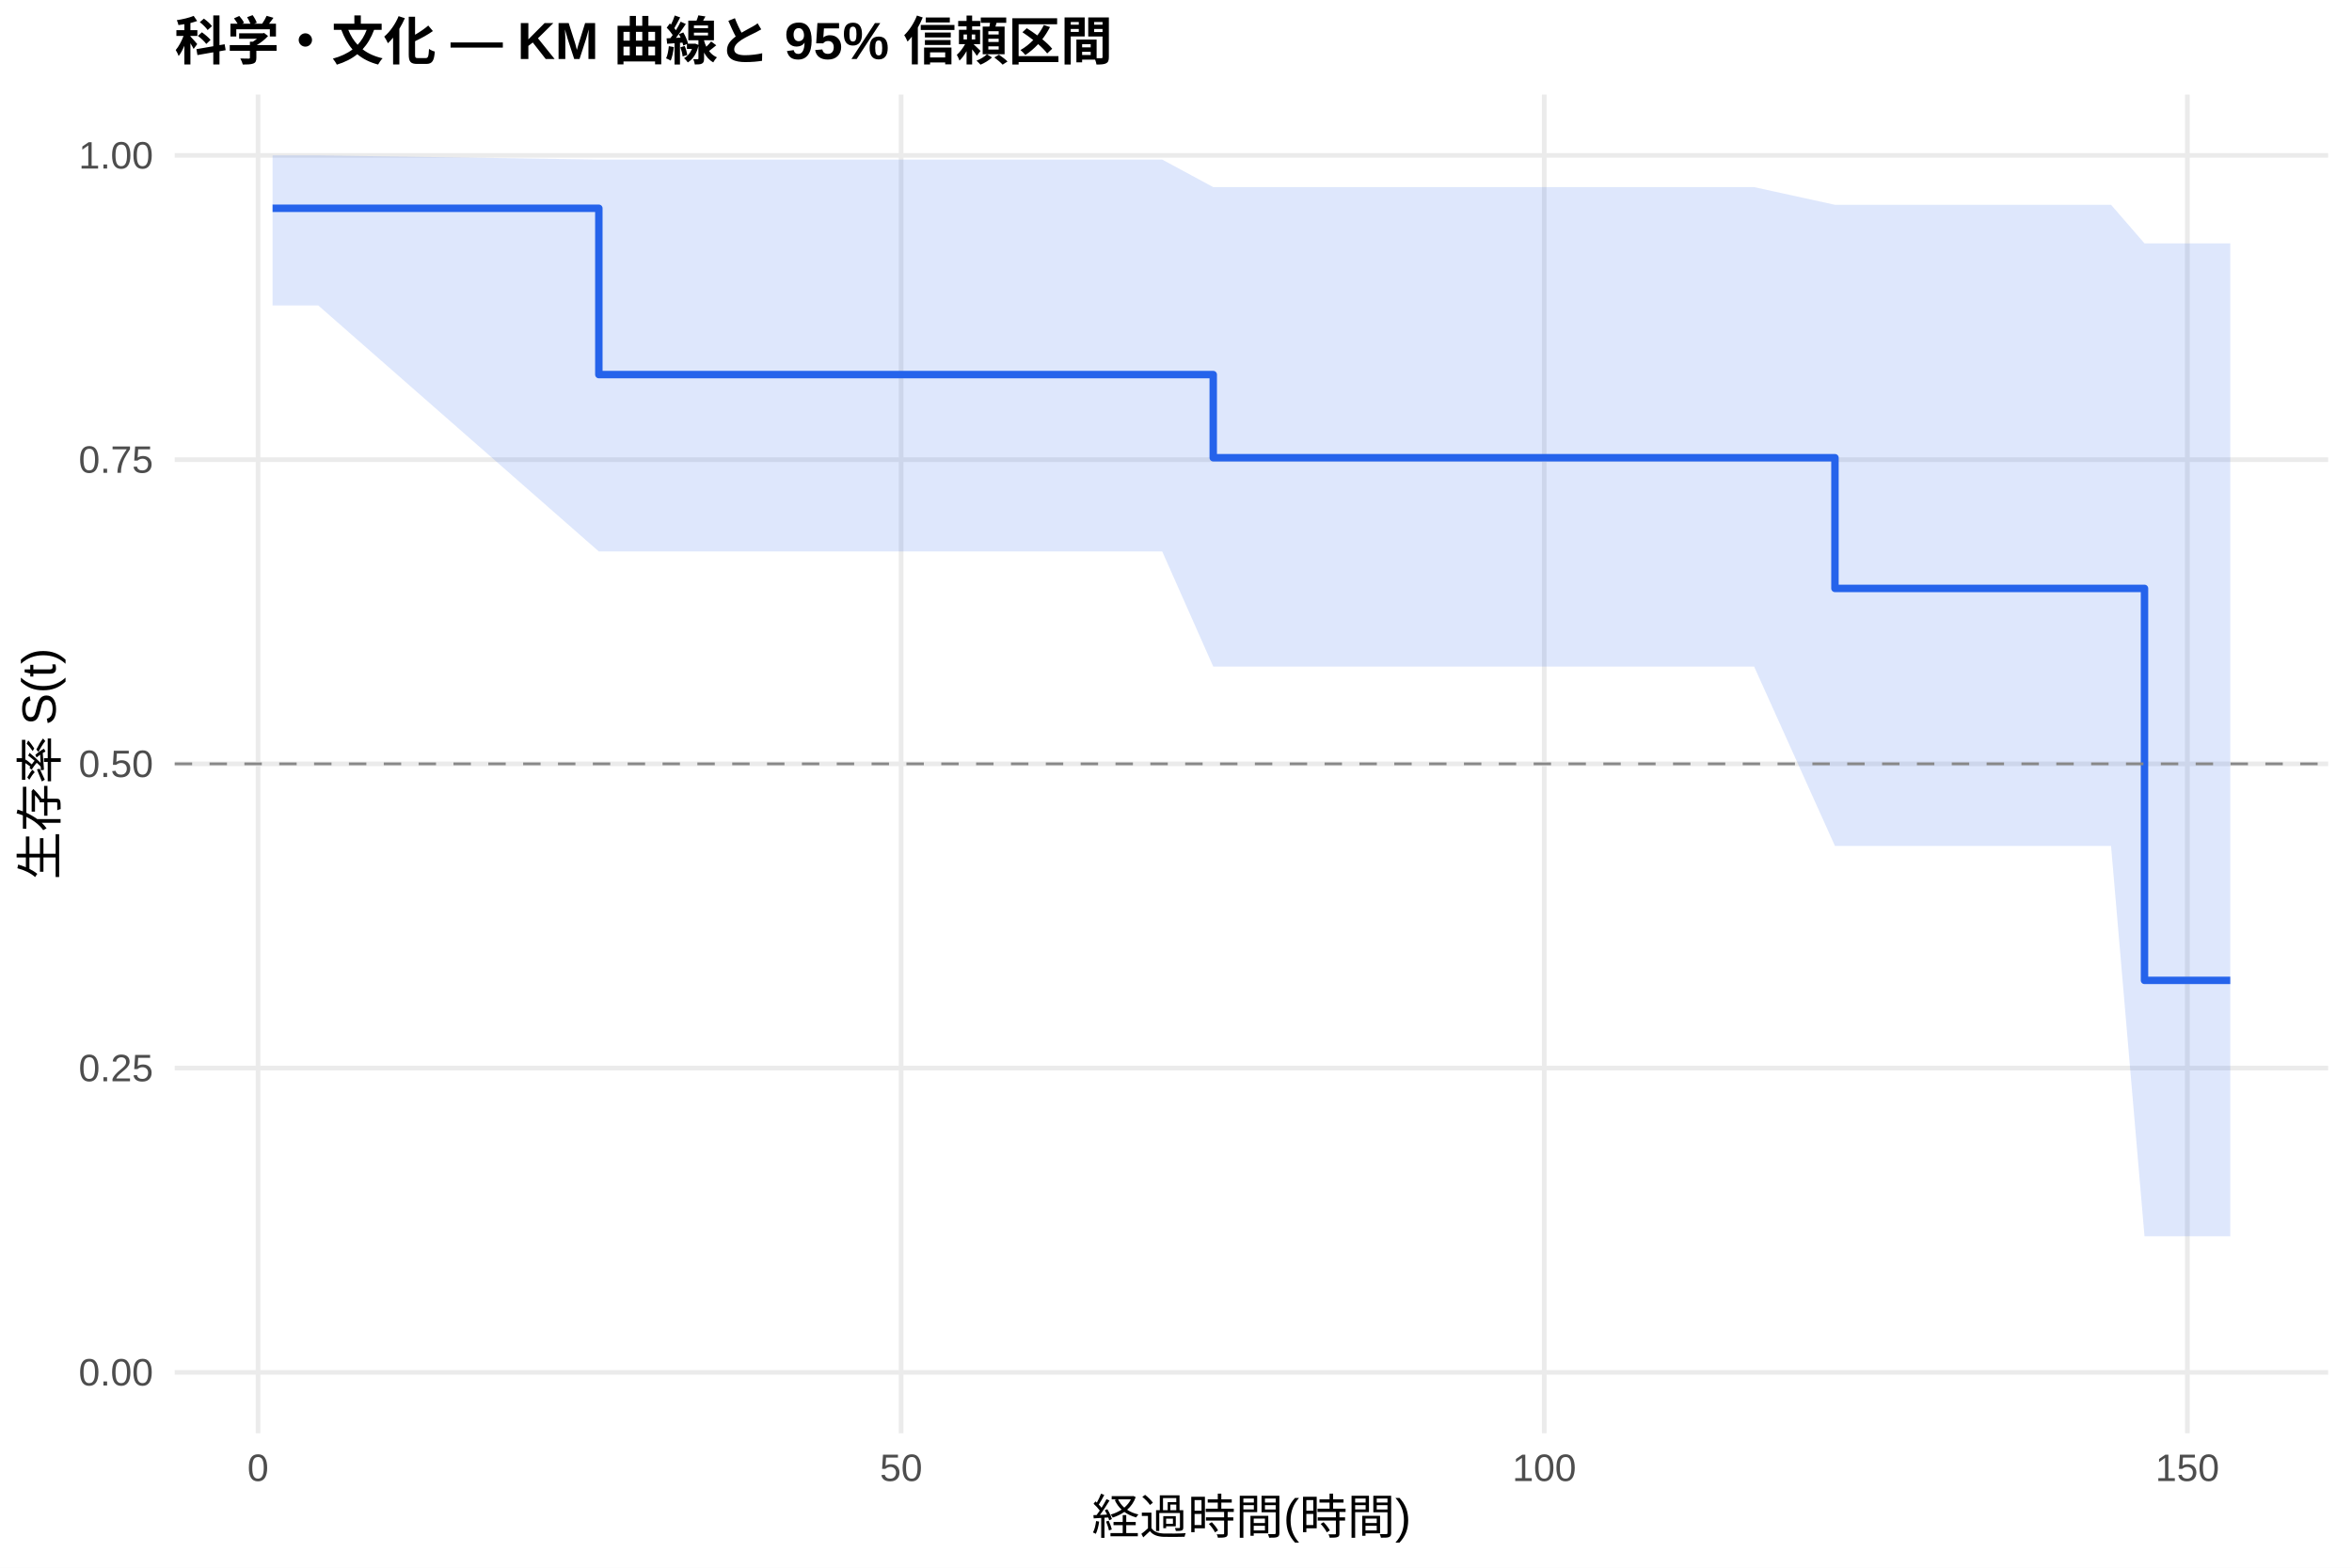
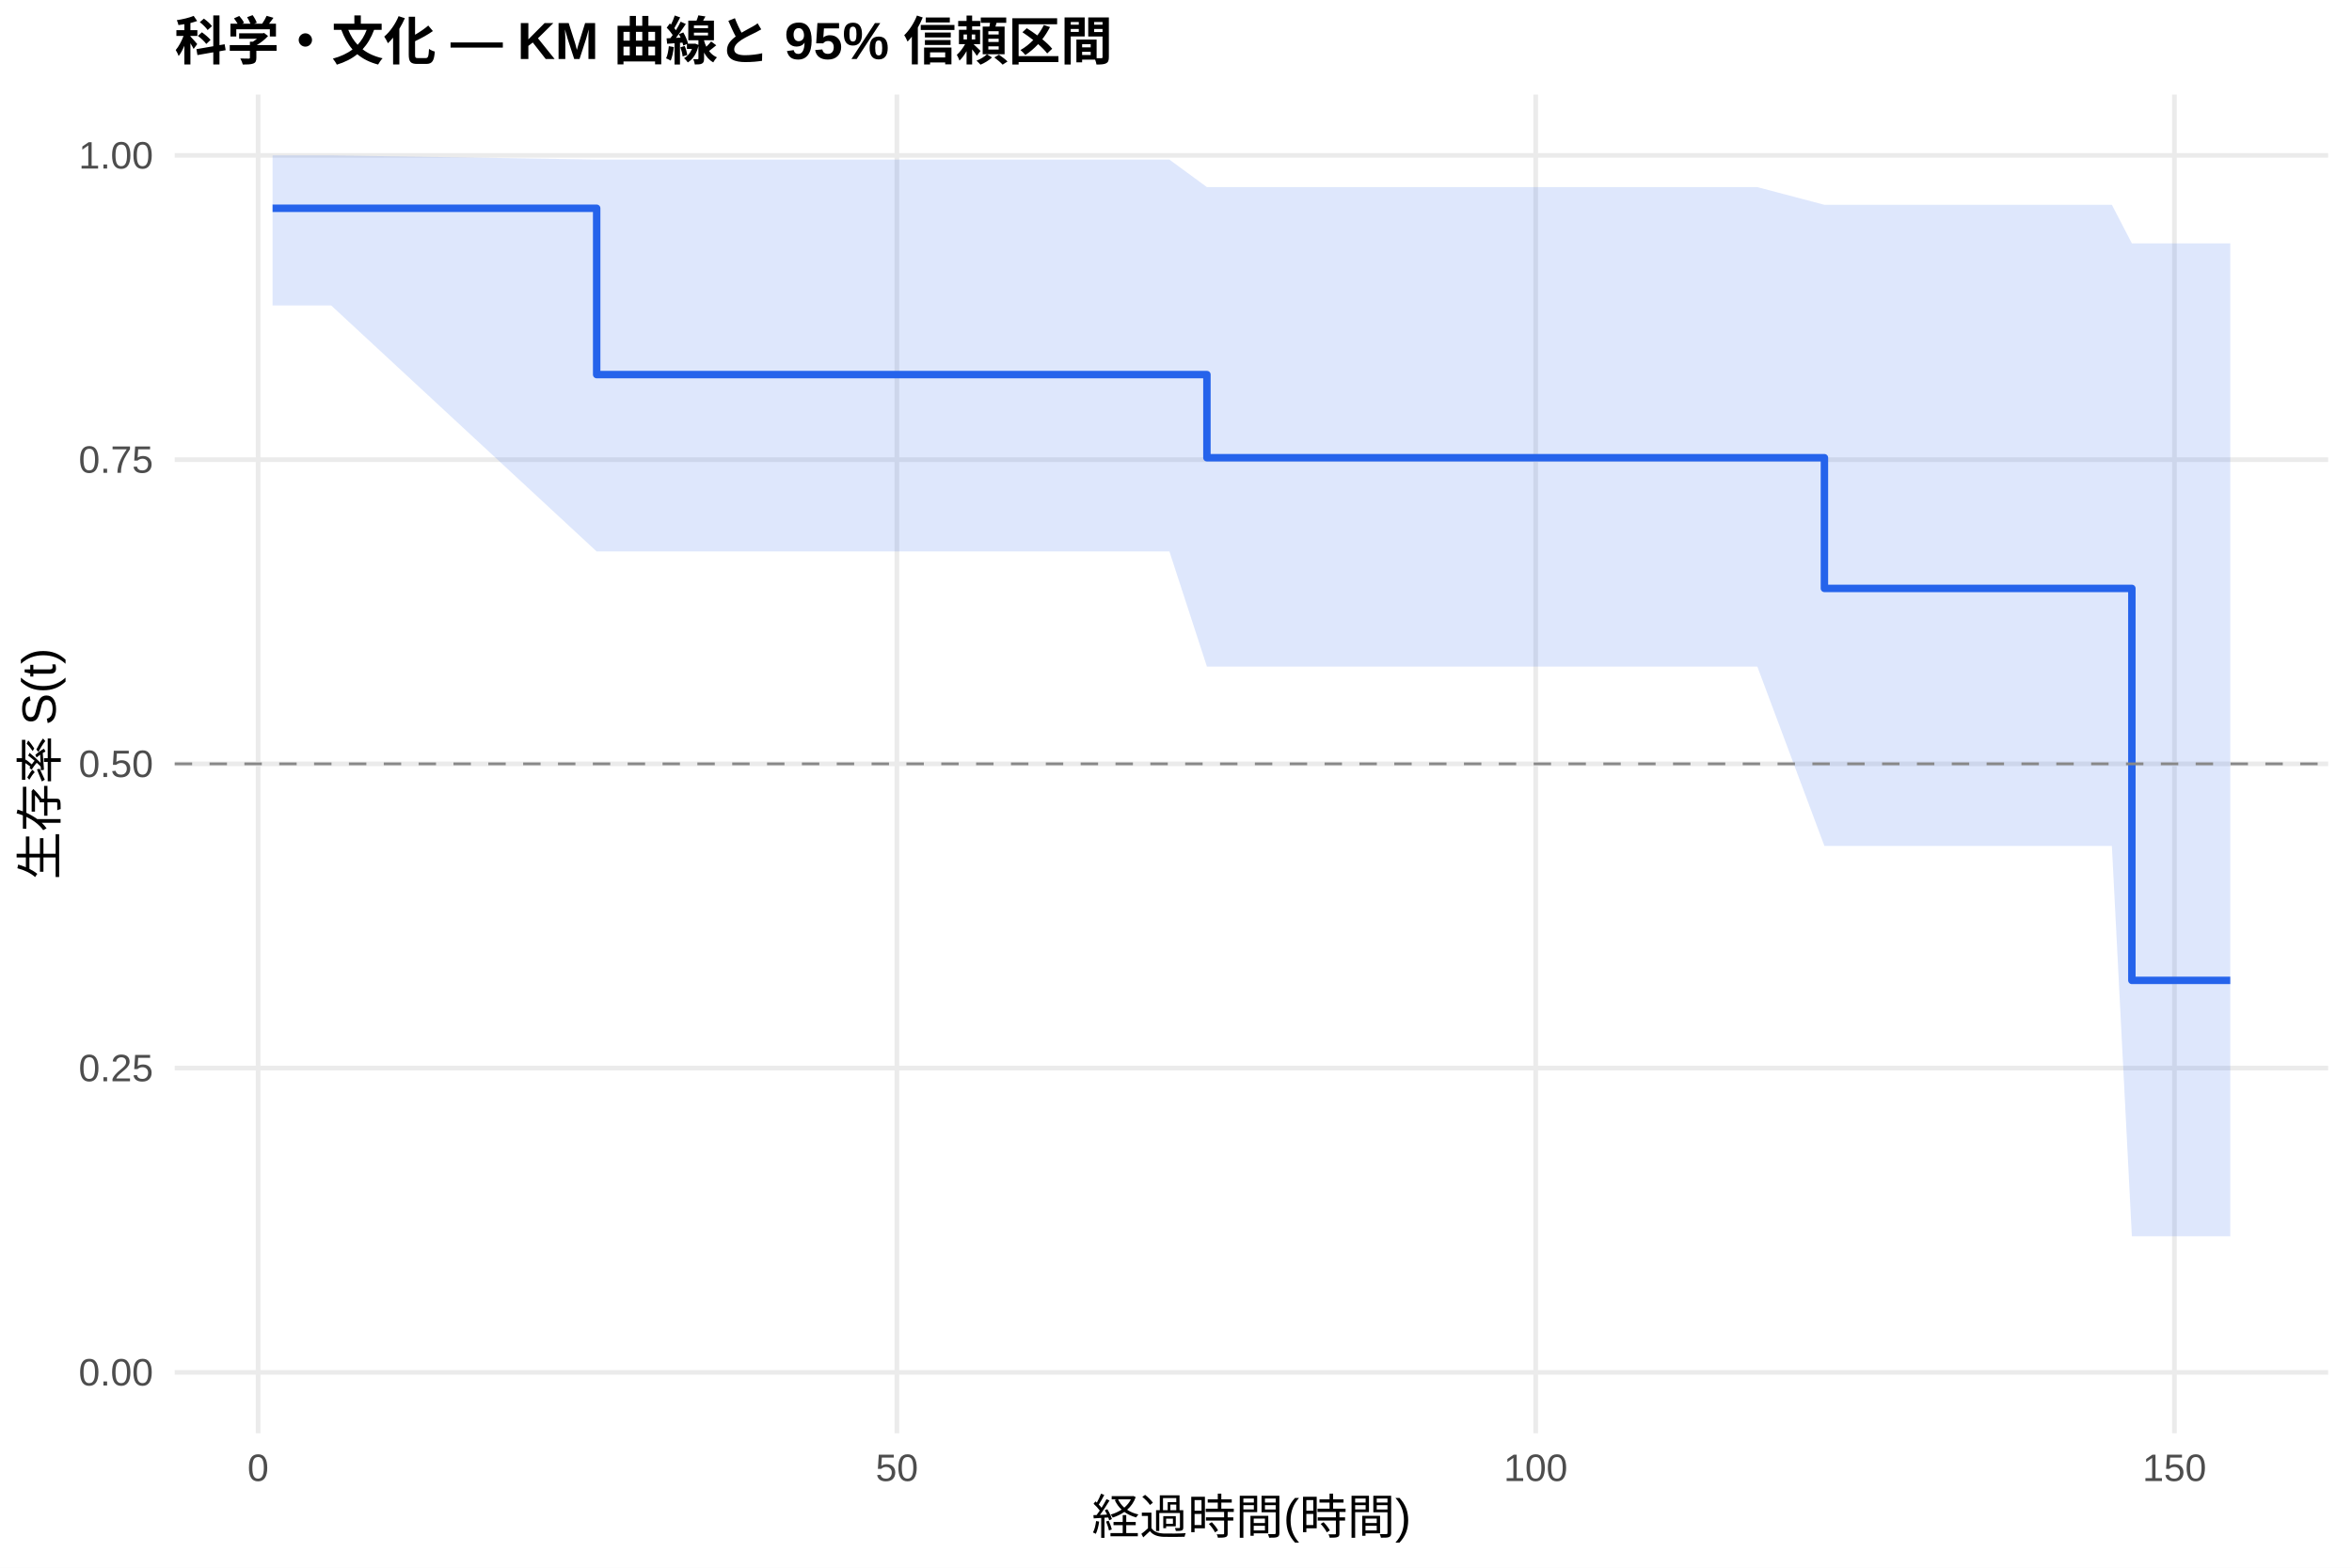
<svg xmlns="http://www.w3.org/2000/svg" width="540.00pt" height="360.00pt" viewBox="0 0 540.00 360.00">
  <g class="svglite">
    <defs>
      <style type="text/css">
    .svglite line, .svglite polyline, .svglite polygon, .svglite path, .svglite rect, .svglite circle {
      fill: none;
      stroke: #000000;
      stroke-linecap: round;
      stroke-linejoin: round;
      stroke-miterlimit: 10.00;
    }
    .svglite text {
      white-space: pre;
    }
    .svglite g.glyphgroup path {
      fill: inherit;
      stroke: none;
    }
  </style>
    </defs>
    <rect width="100%" height="100%" style="stroke: none; fill: #FFFFFF;" />
    <defs>
      <clipPath id="cpMC4wMHw1NDAuMDB8MC4wMHwzNjAuMDA=">
        <rect x="0.00" y="0.00" width="540.00" height="360.00" />
      </clipPath>
    </defs>
    <g clip-path="url(#cpMC4wMHw1NDAuMDB8MC4wMHwzNjAuMDA=)">
      <rect x="0" y="0.00" width="540.00" height="360.00" style="stroke-width: 1.07; stroke: none; fill: #FFFFFF;" />
    </g>
    <defs>
      <clipPath id="cpNDAuMTF8NTM0LjUyfDIxLjcxfDMyOS4xMg==">
        <rect x="40.11" y="21.71" width="494.41" height="307.41" />
      </clipPath>
    </defs>
    <g clip-path="url(#cpNDAuMTF8NTM0LjUyfDIxLjcxfDMyOS4xMg==)">
      <polyline points="40.11,315.14 534.52,315.14 " style="stroke-width: 1.07; stroke: #EBEBEB; stroke-linecap: butt;" />
      <polyline points="40.11,245.28 534.52,245.28 " style="stroke-width: 1.07; stroke: #EBEBEB; stroke-linecap: butt;" />
      <polyline points="40.11,175.41 534.52,175.41 " style="stroke-width: 1.07; stroke: #EBEBEB; stroke-linecap: butt;" />
      <polyline points="40.11,105.55 534.52,105.55 " style="stroke-width: 1.07; stroke: #EBEBEB; stroke-linecap: butt;" />
      <polyline points="40.11,35.68 534.52,35.68 " style="stroke-width: 1.07; stroke: #EBEBEB; stroke-linecap: butt;" />
-       <polyline points="59.24,329.12 59.24,21.71 " style="stroke-width: 1.07; stroke: #EBEBEB; stroke-linecap: butt;" />
-       <polyline points="206.89,329.12 206.89,21.71 " style="stroke-width: 1.07; stroke: #EBEBEB; stroke-linecap: butt;" />
-       <polyline points="354.55,329.12 354.55,21.71 " style="stroke-width: 1.07; stroke: #EBEBEB; stroke-linecap: butt;" />
-       <polyline points="502.20,329.12 502.20,21.71 " style="stroke-width: 1.07; stroke: #EBEBEB; stroke-linecap: butt;" />
-       <polygon points="62.58,35.68 73.07,35.68 137.49,36.65 139.27,36.65 197.79,36.65 231.70,36.65 234.50,36.65 261.28,36.65 266.84,36.65 278.55,42.97 296.72,42.97 327.92,42.97 393.28,42.97 402.73,42.97 421.29,47.03 466.67,47.03 484.68,47.03 492.36,55.89 512.05,55.89 512.05,283.89 492.36,283.89 484.68,194.26 466.67,194.26 421.29,194.26 402.73,153.07 393.28,153.07 327.92,153.07 296.72,153.07 278.55,153.07 266.84,126.64 261.28,126.64 234.50,126.64 231.70,126.64 197.79,126.64 139.27,126.64 137.49,126.64 73.07,70.14 62.58,70.14 " style="stroke-width: 0.00; stroke: none; stroke-linecap: butt; fill: #2563EB; fill-opacity: 0.15;" />
-       <polyline points="62.58,35.68 73.07,35.68 137.49,36.65 139.27,36.65 197.79,36.65 231.70,36.65 234.50,36.65 261.28,36.65 266.84,36.65 278.55,42.97 296.72,42.97 327.92,42.97 393.28,42.97 402.73,42.97 421.29,47.03 466.67,47.03 484.68,47.03 492.36,55.89 512.05,55.89 " style="stroke-width: 1.07; stroke: none; stroke-linecap: butt;" />
-       <polyline points="512.05,283.89 492.36,283.89 484.68,194.26 466.67,194.26 421.29,194.26 402.73,153.07 393.28,153.07 327.92,153.07 296.72,153.07 278.55,153.07 266.84,126.64 261.28,126.64 234.50,126.64 231.70,126.64 197.79,126.64 139.27,126.64 137.49,126.64 73.07,70.14 62.58,70.14 " style="stroke-width: 1.07; stroke: none; stroke-linecap: butt;" />
-       <polyline points="62.58,47.83 73.07,47.83 73.07,47.83 137.49,47.83 137.49,86.02 139.27,86.02 139.27,86.02 197.79,86.02 197.79,86.02 231.70,86.02 231.70,86.02 234.50,86.02 234.50,86.02 261.28,86.02 261.28,86.02 266.84,86.02 266.84,86.02 278.55,86.02 278.55,105.11 296.72,105.11 296.72,105.11 327.92,105.11 327.92,105.11 393.28,105.11 393.28,105.11 402.73,105.11 402.73,105.11 421.29,105.11 421.29,135.12 466.67,135.12 466.67,135.12 484.68,135.12 484.68,135.12 492.36,135.12 492.36,225.13 512.05,225.13 512.05,225.13 " style="stroke-width: 1.71; stroke: #2563EB; stroke-linecap: butt;" />
+       <polyline points="59.26,329.12 59.26,21.71 " style="stroke-width: 1.07; stroke: #EBEBEB; stroke-linecap: butt;" />
+       <polyline points="205.92,329.12 205.92,21.71 " style="stroke-width: 1.07; stroke: #EBEBEB; stroke-linecap: butt;" />
+       <polyline points="352.58,329.12 352.58,21.71 " style="stroke-width: 1.07; stroke: #EBEBEB; stroke-linecap: butt;" />
+       <polyline points="499.24,329.12 499.24,21.71 " style="stroke-width: 1.07; stroke: #EBEBEB; stroke-linecap: butt;" />
+       <polygon points="62.58,35.68 76.03,35.68 136.99,36.65 141.78,36.65 199.91,36.65 233.59,36.65 236.38,36.65 262.97,36.65 268.49,36.65 277.10,42.97 298.17,42.97 329.16,42.97 394.08,42.97 403.47,42.97 418.87,47.03 466.97,47.03 484.87,47.03 489.46,55.89 512.05,55.89 512.05,283.89 489.46,283.89 484.87,194.26 466.97,194.26 418.87,194.26 403.47,153.07 394.08,153.07 329.16,153.07 298.17,153.07 277.10,153.07 268.49,126.64 262.97,126.64 236.38,126.64 233.59,126.64 199.91,126.64 141.78,126.64 136.99,126.64 76.03,70.14 62.58,70.14 " style="stroke-width: 0.00; stroke: none; stroke-linecap: butt; fill: #2563EB; fill-opacity: 0.15;" />
+       <polyline points="62.58,35.68 76.03,35.68 136.99,36.65 141.78,36.65 199.91,36.65 233.59,36.65 236.38,36.65 262.97,36.65 268.49,36.65 277.10,42.97 298.17,42.97 329.16,42.97 394.08,42.97 403.47,42.97 418.87,47.03 466.97,47.03 484.87,47.03 489.46,55.89 512.05,55.89 " style="stroke-width: 1.07; stroke: none; stroke-linecap: butt;" />
+       <polyline points="512.05,283.89 489.46,283.89 484.87,194.26 466.97,194.26 418.87,194.26 403.47,153.07 394.08,153.07 329.16,153.07 298.17,153.07 277.10,153.07 268.49,126.64 262.97,126.64 236.38,126.64 233.59,126.64 199.91,126.64 141.78,126.64 136.99,126.64 76.03,70.14 62.58,70.14 " style="stroke-width: 1.07; stroke: none; stroke-linecap: butt;" />
+       <polyline points="62.58,47.83 76.03,47.83 76.03,47.83 136.99,47.83 136.99,86.02 141.78,86.02 141.78,86.02 199.91,86.02 199.91,86.02 233.59,86.02 233.59,86.02 236.38,86.02 236.38,86.02 262.97,86.02 262.97,86.02 268.49,86.02 268.49,86.02 277.10,86.02 277.10,105.11 298.17,105.11 298.17,105.11 329.16,105.11 329.16,105.11 394.08,105.11 394.08,105.11 403.47,105.11 403.47,105.11 418.87,105.11 418.87,135.12 466.97,135.12 466.97,135.12 484.87,135.12 484.87,135.12 489.46,135.12 489.46,225.13 512.05,225.13 512.05,225.13 " style="stroke-width: 1.71; stroke: #2563EB; stroke-linecap: butt;" />
      <line x1="40.11" y1="175.41" x2="534.52" y2="175.41" style="stroke-width: 0.64; stroke: #888888; stroke-dasharray: 4.00,4.00; stroke-linecap: butt;" />
    </g>
    <g clip-path="url(#cpMC4wMHw1NDAuMDB8MC4wMHwzNjAuMDA=)">
      <text x="35.18" y="318.17" text-anchor="end" style="font-size: 8.80px;fill: #4D4D4D; font-family: &quot;Liberation Sans&quot;;" textLength="17.11px" lengthAdjust="spacingAndGlyphs">0.00</text>
      <text x="35.18" y="248.30" text-anchor="end" style="font-size: 8.80px;fill: #4D4D4D; font-family: &quot;Liberation Sans&quot;;" textLength="17.11px" lengthAdjust="spacingAndGlyphs">0.25</text>
      <text x="35.18" y="178.44" text-anchor="end" style="font-size: 8.80px;fill: #4D4D4D; font-family: &quot;Liberation Sans&quot;;" textLength="17.11px" lengthAdjust="spacingAndGlyphs">0.50</text>
      <text x="35.18" y="108.57" text-anchor="end" style="font-size: 8.80px;fill: #4D4D4D; font-family: &quot;Liberation Sans&quot;;" textLength="17.11px" lengthAdjust="spacingAndGlyphs">0.75</text>
      <text x="35.18" y="38.71" text-anchor="end" style="font-size: 8.80px;fill: #4D4D4D; font-family: &quot;Liberation Sans&quot;;" textLength="17.11px" lengthAdjust="spacingAndGlyphs">1.00</text>
-       <text x="59.24" y="340.10" text-anchor="middle" style="font-size: 8.80px;fill: #4D4D4D; font-family: &quot;Liberation Sans&quot;;" textLength="4.89px" lengthAdjust="spacingAndGlyphs">0</text>
-       <text x="206.89" y="340.10" text-anchor="middle" style="font-size: 8.80px;fill: #4D4D4D; font-family: &quot;Liberation Sans&quot;;" textLength="9.78px" lengthAdjust="spacingAndGlyphs">50</text>
-       <text x="354.55" y="340.10" text-anchor="middle" style="font-size: 8.80px;fill: #4D4D4D; font-family: &quot;Liberation Sans&quot;;" textLength="14.67px" lengthAdjust="spacingAndGlyphs">100</text>
-       <text x="502.20" y="340.10" text-anchor="middle" style="font-size: 8.80px;fill: #4D4D4D; font-family: &quot;Liberation Sans&quot;;" textLength="14.67px" lengthAdjust="spacingAndGlyphs">150</text>
+       <text x="59.26" y="340.10" text-anchor="middle" style="font-size: 8.80px;fill: #4D4D4D; font-family: &quot;Liberation Sans&quot;;" textLength="4.89px" lengthAdjust="spacingAndGlyphs">0</text>
+       <text x="205.92" y="340.10" text-anchor="middle" style="font-size: 8.80px;fill: #4D4D4D; font-family: &quot;Liberation Sans&quot;;" textLength="9.78px" lengthAdjust="spacingAndGlyphs">50</text>
+       <text x="352.58" y="340.10" text-anchor="middle" style="font-size: 8.80px;fill: #4D4D4D; font-family: &quot;Liberation Sans&quot;;" textLength="14.67px" lengthAdjust="spacingAndGlyphs">100</text>
+       <text x="499.24" y="340.10" text-anchor="middle" style="font-size: 8.80px;fill: #4D4D4D; font-family: &quot;Liberation Sans&quot;;" textLength="14.67px" lengthAdjust="spacingAndGlyphs">150</text>
      <text x="287.32" y="352.24" text-anchor="middle" style="font-size: 11.00px; font-family: &quot;Liberation Sans&quot;;" textLength="73.31px" lengthAdjust="spacingAndGlyphs">経過時間(時間)</text>
      <text transform="translate(13.05,175.41) rotate(-90)" text-anchor="middle" style="font-size: 11.00px; font-family: &quot;Liberation Sans&quot;;" textLength="53.78px" lengthAdjust="spacingAndGlyphs">生存率 S(t)</text>
      <text x="40.11" y="13.74" style="font-size: 12.00px; font-weight: bold; font-family: &quot;Liberation Sans&quot;;" textLength="215.33px" lengthAdjust="spacingAndGlyphs">科学・文化 — KM 曲線と 95% 信頼区間</text>
    </g>
  </g>
</svg>
